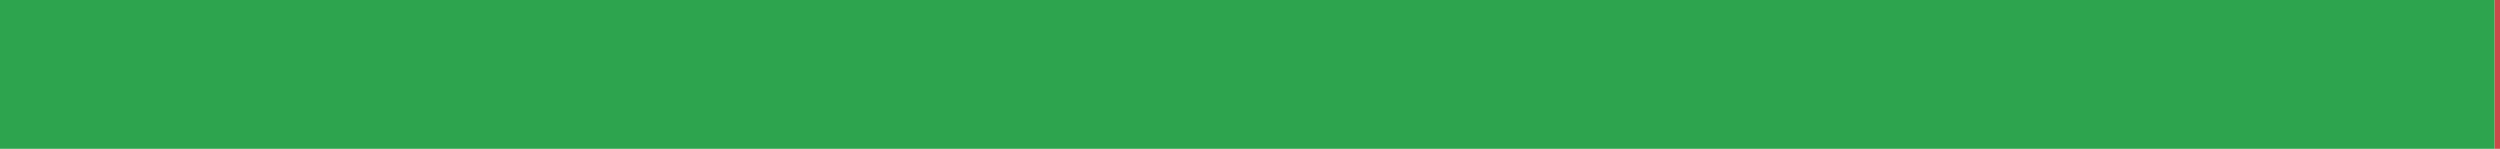
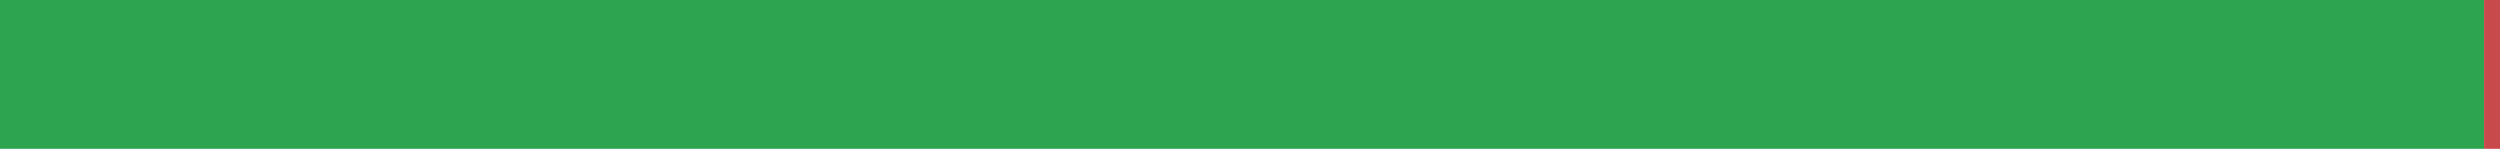
<svg xmlns="http://www.w3.org/2000/svg" width="168" height="10" viewBox="0 0 168 10" role="img" aria-label="uk translation status">
-   <rect x="0" y="0" width="167.642" height="10" fill="#2DA44E" />
-   <rect x="167.642" y="0" width="0.358" height="10" fill="#C94A4A" />
+   <rect x="0" y="0" width="166.93" height="10" fill="#2DA44E" />
+   <rect x="166.93" y="0" width="1.07" height="10" fill="#C94A4A" />
</svg>
